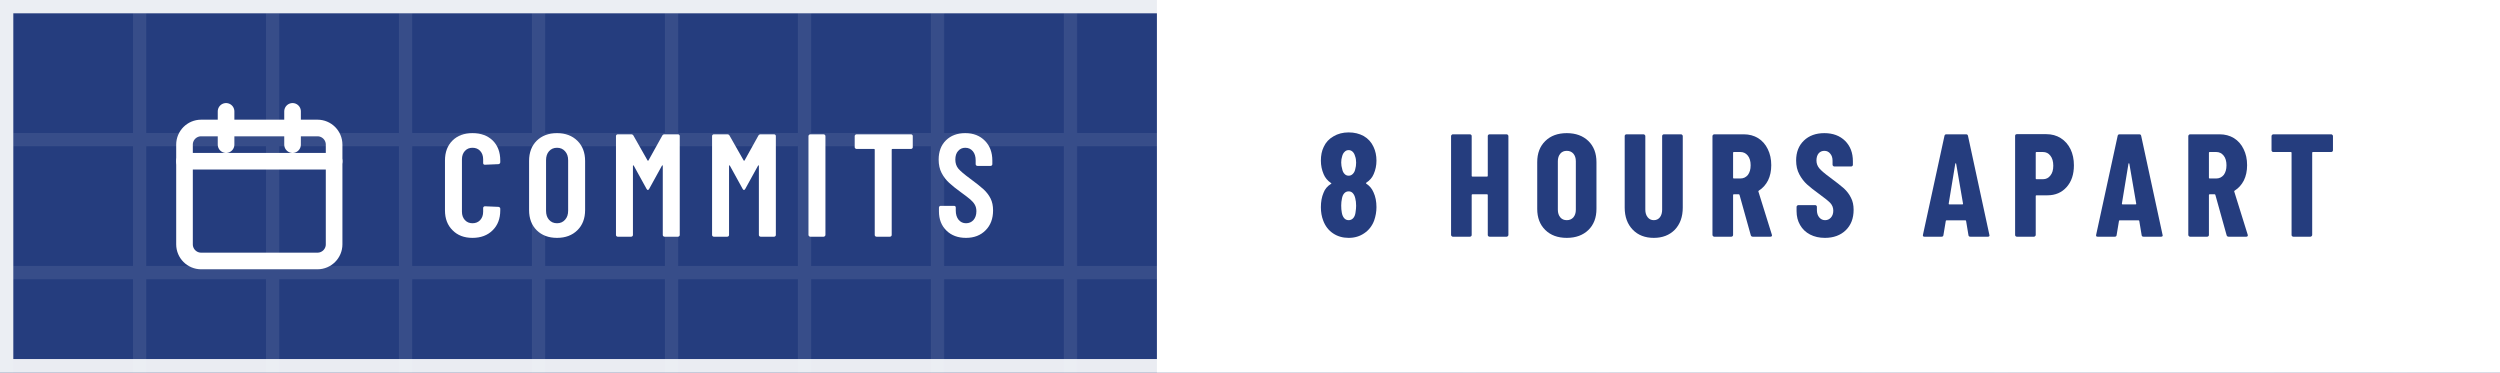
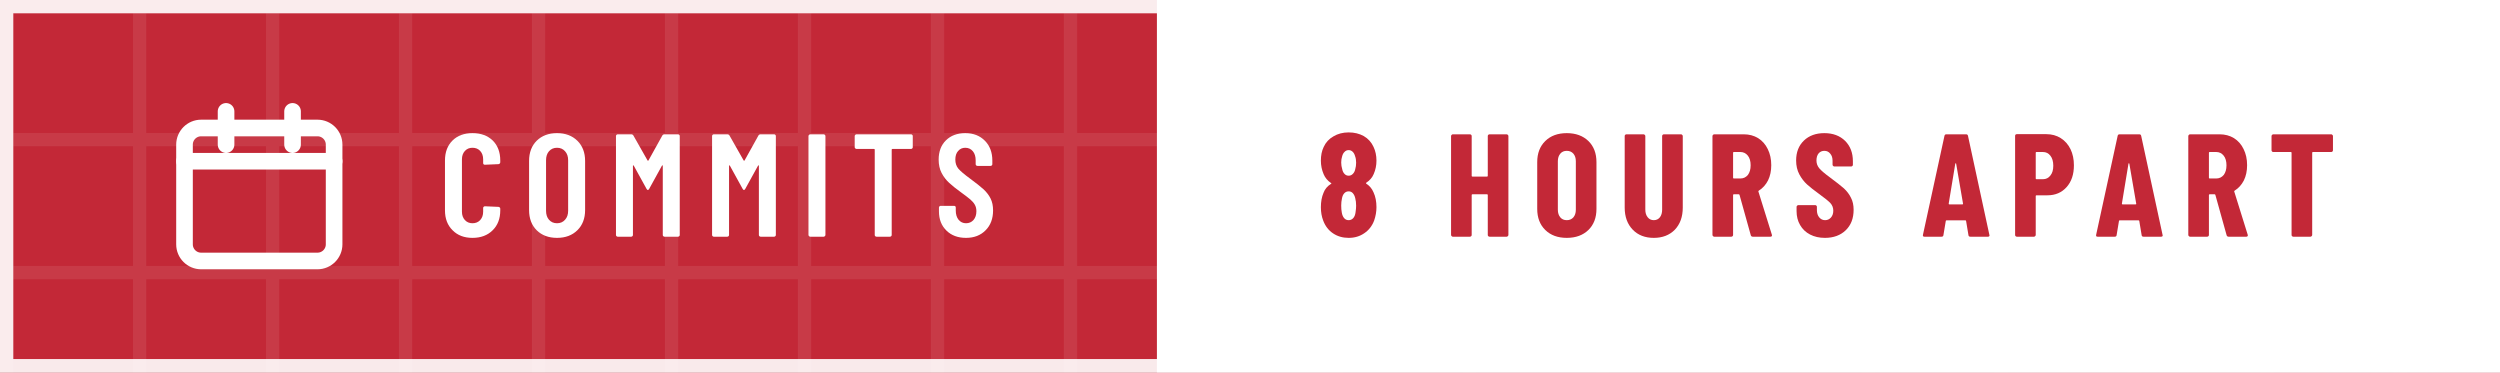
<svg xmlns="http://www.w3.org/2000/svg" width="188" height="28" viewBox="0 0 188 28" role="img" aria-label="Commits: 8 hours apart">
  <defs>
-     <pattern id="pecc5ad" width="10" height="10" patternUnits="userSpaceOnUse">
+     <pattern id="p8cc05b" width="10" height="10" patternUnits="userSpaceOnUse">
      <path d="M10 .5H.5V10" fill="none" stroke="#FFFFFF" stroke-opacity=".085" />
    </pattern>
-     <path id="m67-ecc5ad" d="M42 180V521Q42 607 94 658Q145 708 230 708Q316 708 368 658Q420 607 420 521V509Q420 504 416 500Q413 496 408 496L315 492Q303 492 303 504V529Q303 564 283 586Q263 608 230 608Q198 608 178 586Q158 564 158 529V171Q158 136 178 114Q198 92 230 92Q263 92 283 114Q303 136 303 171V196Q303 201 306 204Q310 208 315 208L408 204Q413 204 416 200Q420 197 420 192V180Q420 95 368 44Q316 -8 230 -8Q145 -8 94 44Q42 95 42 180Z" />
-     <path id="m73-ecc5ad" d="M54 12V688Q54 693 58 696Q61 700 66 700H158Q163 700 166 696Q170 693 170 688V12Q170 7 166 4Q163 0 158 0H66Q61 0 58 4Q54 7 54 12Z" />
-     <path id="m77-ecc5ad" d="M383 700H475Q480 700 484 696Q487 693 487 688V12Q487 7 484 4Q480 0 475 0H383Q378 0 374 4Q371 7 371 12V484Q371 488 369 488Q367 488 365 485L278 327Q273 319 269 319Q265 319 260 327L173 485Q171 488 169 488Q167 488 167 484V12Q167 7 164 4Q160 0 155 0H63Q58 0 54 4Q51 7 51 12V688Q51 693 54 696Q58 700 63 700H155Q165 700 170 692L267 521Q270 517 273 521L368 692Q373 700 383 700Z" />
-     <path id="m79-ecc5ad" d="M42 182V518Q42 604 94 656Q147 708 233 708Q319 708 372 656Q425 604 425 518V182Q425 96 372 44Q319 -8 233 -8Q147 -8 94 44Q42 96 42 182ZM309 177V523Q309 561 288 584Q267 608 233 608Q199 608 178 584Q158 561 158 523V177Q158 139 178 116Q199 92 233 92Q267 92 288 116Q309 139 309 177Z" />
-     <path id="m83-ecc5ad" d="M34 173V199Q34 204 38 208Q41 211 46 211H137Q142 211 146 208Q149 204 149 199V179Q149 140 168 116Q188 92 219 92Q250 92 270 114Q290 137 290 174Q290 200 279 219Q268 238 248 255Q228 272 184 304Q134 340 104 368Q73 396 52 436Q32 475 32 527Q32 610 82 659Q132 708 214 708Q297 708 348 656Q399 605 399 520V496Q399 491 396 488Q392 484 387 484H297Q292 484 288 488Q285 491 285 496V522Q285 561 266 584Q246 608 214 608Q184 608 165 586Q146 565 146 527Q146 491 166 466Q187 441 247 397Q308 352 339 324Q370 295 387 261Q404 227 404 180Q404 95 353 44Q302 -8 219 -8Q136 -8 85 42Q34 92 34 173Z" />
-     <path id="m84-ecc5ad" d="M425 688V612Q425 607 422 604Q418 600 413 600H286Q281 600 281 595V12Q281 7 278 4Q274 0 269 0H177Q172 0 168 4Q165 7 165 12V595Q165 600 160 600H40Q35 600 32 604Q28 607 28 612V688Q28 693 32 696Q35 700 40 700H413Q418 700 422 696Q425 693 425 688Z" />
-     <path id="n56-ecc5ad" d="M341 362Q374 341 390 303Q410 260 410 202Q410 156 394 110Q373 55 327 24Q281 -8 220 -8Q159 -8 113 23Q67 54 46 110Q30 151 30 202Q30 258 48 300Q62 338 99 361Q105 364 99 367Q64 391 49 427Q30 471 30 520Q30 574 49 613Q70 660 116 686Q161 713 220 713Q278 713 323 688Q368 662 390 614Q410 572 410 520Q410 471 391 428Q376 392 340 369Q336 365 341 362ZM169 507Q169 484 176 461Q180 441 192 429Q203 417 220 417Q237 417 249 430Q261 442 265 462Q271 482 271 506Q271 532 264 550Q259 569 248 580Q236 592 220 592Q203 592 192 580Q180 569 175 548Q169 530 169 507ZM271 211Q271 241 265 263Q260 285 248 298Q237 310 220 310Q202 310 190 297Q178 284 174 261Q169 238 169 213Q169 185 173 165Q177 141 189 127Q201 113 220 113Q239 113 252 128Q264 142 267 167Q271 193 271 211Z" />
-     <path id="n65-ecc5ad" d="M325 11 309 107Q309 112 303 112H176Q170 112 170 107L154 11Q153 0 141 0H24Q11 0 14 13L161 689Q163 700 174 700H309Q320 700 322 689L468 13L469 9Q469 0 458 0H338Q326 0 325 11ZM194 221H284Q289 221 288 226L241 499Q240 502 238 502Q236 502 235 499L190 226Q190 221 194 221Z" />
-     <path id="n72-ecc5ad" d="M307 700H424Q429 700 432 696Q436 693 436 688V12Q436 7 432 4Q429 0 424 0H307Q302 0 298 4Q295 7 295 12V285Q295 290 290 290H190Q185 290 185 285V12Q185 7 182 4Q178 0 173 0H56Q51 0 48 4Q44 7 44 12V688Q44 693 48 696Q51 700 56 700H173Q178 700 182 696Q185 693 185 688V416Q185 411 190 411H290Q295 411 295 416V688Q295 693 298 696Q302 700 307 700Z" />
-     <path id="n79-ecc5ad" d="M34 190V510Q34 600 89 654Q144 708 236 708Q328 708 384 654Q439 600 439 510V190Q439 100 384 46Q328 -8 236 -8Q144 -8 89 46Q34 100 34 190ZM298 184V516Q298 548 281 568Q264 587 236 587Q208 587 192 568Q175 548 175 516V184Q175 152 192 132Q208 113 236 113Q264 113 281 132Q298 152 298 184Z" />
-     <path id="n80-ecc5ad" d="M445 488Q445 395 395 339Q345 283 264 283H189Q184 283 184 278V12Q184 7 180 4Q177 0 172 0H55Q50 0 46 4Q43 7 43 12V689Q43 694 46 698Q50 701 55 701H257Q312 701 355 674Q398 647 422 598Q445 550 445 488ZM304 485Q304 529 284 554Q265 579 233 579H189Q184 579 184 574V398Q184 393 189 393H233Q265 393 284 418Q304 442 304 485Z" />
-     <path id="n82-ecc5ad" d="M306 10 229 286Q227 290 224 290H190Q185 290 185 285V12Q185 7 182 4Q178 0 173 0H56Q51 0 48 4Q44 7 44 12V688Q44 693 48 696Q51 700 56 700H258Q313 700 356 674Q399 647 422 599Q446 551 446 489Q446 430 424 385Q401 340 361 315Q359 314 358 312Q357 311 358 309L450 14L451 10Q451 0 440 0H320Q309 0 306 10ZM185 574V403Q185 398 190 398H235Q266 398 286 422Q305 447 305 488Q305 530 286 554Q266 579 235 579H190Q185 579 185 574Z" />
-     <path id="n83-ecc5ad" d="M30 175V204Q30 209 34 212Q37 216 42 216H157Q162 216 166 212Q169 209 169 204V182Q169 151 185 132Q201 113 225 113Q249 113 265 131Q281 149 281 178Q281 208 261 230Q241 251 183 293Q133 329 102 357Q71 385 49 426Q27 467 27 521Q27 606 80 657Q133 708 220 708Q308 708 362 655Q415 602 415 516V492Q415 487 412 484Q408 480 403 480H288Q283 480 280 484Q276 487 276 492V519Q276 550 260 568Q245 587 220 587Q196 587 181 570Q166 552 166 521Q166 491 185 468Q204 445 260 404Q322 358 354 330Q385 301 402 266Q420 232 420 184Q420 96 366 44Q312 -8 224 -8Q166 -8 122 15Q78 38 54 80Q30 121 30 175Z" />
-     <path id="n84-ecc5ad" d="M444 688V591Q444 586 440 582Q437 579 432 579H307Q302 579 302 574V12Q302 7 298 4Q295 0 290 0H173Q168 0 164 4Q161 7 161 12V574Q161 579 156 579H36Q31 579 28 582Q24 586 24 591V688Q24 693 28 696Q31 700 36 700H432Q437 700 440 696Q444 693 444 688Z" />
-     <path id="n85-ecc5ad" d="M41 199V688Q41 693 44 696Q48 700 53 700H170Q175 700 178 696Q182 693 182 688V185Q182 153 198 133Q214 113 240 113Q266 113 282 133Q297 153 297 185V688Q297 693 300 696Q304 700 309 700H426Q431 700 434 696Q438 693 438 688V199Q438 105 384 48Q329 -8 240 -8Q150 -8 96 48Q41 105 41 199Z" />
+     <path id="m67-8cc05b" d="M42 180V521Q42 607 94 658Q145 708 230 708Q316 708 368 658Q420 607 420 521V509Q420 504 416 500Q413 496 408 496L315 492Q303 492 303 504V529Q303 564 283 586Q263 608 230 608Q198 608 178 586Q158 564 158 529V171Q158 136 178 114Q198 92 230 92Q263 92 283 114Q303 136 303 171V196Q303 201 306 204Q310 208 315 208L408 204Q413 204 416 200Q420 197 420 192V180Q420 95 368 44Q316 -8 230 -8Q145 -8 94 44Q42 95 42 180Z" />
+     <path id="m73-8cc05b" d="M54 12V688Q54 693 58 696Q61 700 66 700H158Q163 700 166 696Q170 693 170 688V12Q170 7 166 4Q163 0 158 0H66Q61 0 58 4Q54 7 54 12Z" />
+     <path id="m77-8cc05b" d="M383 700H475Q480 700 484 696Q487 693 487 688V12Q487 7 484 4Q480 0 475 0H383Q378 0 374 4Q371 7 371 12V484Q371 488 369 488Q367 488 365 485L278 327Q273 319 269 319Q265 319 260 327L173 485Q171 488 169 488Q167 488 167 484V12Q167 7 164 4Q160 0 155 0H63Q58 0 54 4Q51 7 51 12V688Q51 693 54 696Q58 700 63 700H155Q165 700 170 692L267 521Q270 517 273 521L368 692Q373 700 383 700Z" />
+     <path id="m79-8cc05b" d="M42 182V518Q42 604 94 656Q147 708 233 708Q319 708 372 656Q425 604 425 518V182Q425 96 372 44Q319 -8 233 -8Q147 -8 94 44Q42 96 42 182ZM309 177V523Q309 561 288 584Q267 608 233 608Q199 608 178 584Q158 561 158 523V177Q158 139 178 116Q199 92 233 92Q267 92 288 116Q309 139 309 177Z" />
+     <path id="m83-8cc05b" d="M34 173V199Q34 204 38 208Q41 211 46 211H137Q142 211 146 208Q149 204 149 199V179Q149 140 168 116Q188 92 219 92Q250 92 270 114Q290 137 290 174Q290 200 279 219Q268 238 248 255Q228 272 184 304Q134 340 104 368Q73 396 52 436Q32 475 32 527Q32 610 82 659Q132 708 214 708Q297 708 348 656Q399 605 399 520V496Q399 491 396 488Q392 484 387 484H297Q292 484 288 488Q285 491 285 496V522Q285 561 266 584Q246 608 214 608Q184 608 165 586Q146 565 146 527Q146 491 166 466Q187 441 247 397Q308 352 339 324Q370 295 387 261Q404 227 404 180Q404 95 353 44Q302 -8 219 -8Q136 -8 85 42Q34 92 34 173Z" />
+     <path id="m84-8cc05b" d="M425 688V612Q425 607 422 604Q418 600 413 600H286Q281 600 281 595V12Q281 7 278 4Q274 0 269 0H177Q172 0 168 4Q165 7 165 12V595Q165 600 160 600H40Q35 600 32 604Q28 607 28 612V688Q28 693 32 696Q35 700 40 700H413Q418 700 422 696Q425 693 425 688Z" />
+     <path id="n56-8cc05b" d="M341 362Q374 341 390 303Q410 260 410 202Q410 156 394 110Q373 55 327 24Q281 -8 220 -8Q159 -8 113 23Q67 54 46 110Q30 151 30 202Q30 258 48 300Q62 338 99 361Q105 364 99 367Q64 391 49 427Q30 471 30 520Q30 574 49 613Q70 660 116 686Q161 713 220 713Q278 713 323 688Q368 662 390 614Q410 572 410 520Q410 471 391 428Q376 392 340 369Q336 365 341 362ZM169 507Q169 484 176 461Q180 441 192 429Q203 417 220 417Q237 417 249 430Q261 442 265 462Q271 482 271 506Q271 532 264 550Q259 569 248 580Q236 592 220 592Q203 592 192 580Q180 569 175 548Q169 530 169 507ZM271 211Q271 241 265 263Q260 285 248 298Q237 310 220 310Q202 310 190 297Q178 284 174 261Q169 238 169 213Q169 185 173 165Q177 141 189 127Q201 113 220 113Q239 113 252 128Q264 142 267 167Q271 193 271 211Z" />
+     <path id="n65-8cc05b" d="M325 11 309 107Q309 112 303 112H176Q170 112 170 107L154 11Q153 0 141 0H24Q11 0 14 13L161 689Q163 700 174 700H309Q320 700 322 689L468 13L469 9Q469 0 458 0H338Q326 0 325 11ZM194 221H284Q289 221 288 226L241 499Q240 502 238 502Q236 502 235 499L190 226Q190 221 194 221Z" />
+     <path id="n72-8cc05b" d="M307 700H424Q429 700 432 696Q436 693 436 688V12Q436 7 432 4Q429 0 424 0H307Q302 0 298 4Q295 7 295 12V285Q295 290 290 290H190Q185 290 185 285V12Q185 7 182 4Q178 0 173 0H56Q51 0 48 4Q44 7 44 12V688Q44 693 48 696Q51 700 56 700H173Q178 700 182 696Q185 693 185 688V416Q185 411 190 411H290Q295 411 295 416V688Q295 693 298 696Q302 700 307 700Z" />
+     <path id="n79-8cc05b" d="M34 190V510Q34 600 89 654Q144 708 236 708Q328 708 384 654Q439 600 439 510V190Q439 100 384 46Q328 -8 236 -8Q144 -8 89 46Q34 100 34 190ZM298 184V516Q298 548 281 568Q264 587 236 587Q208 587 192 568Q175 548 175 516V184Q175 152 192 132Q208 113 236 113Q264 113 281 132Q298 152 298 184Z" />
+     <path id="n80-8cc05b" d="M445 488Q445 395 395 339Q345 283 264 283H189Q184 283 184 278V12Q184 7 180 4Q177 0 172 0H55Q50 0 46 4Q43 7 43 12V689Q43 694 46 698Q50 701 55 701H257Q312 701 355 674Q398 647 422 598Q445 550 445 488ZM304 485Q304 529 284 554Q265 579 233 579H189Q184 579 184 574V398Q184 393 189 393H233Q265 393 284 418Q304 442 304 485Z" />
+     <path id="n82-8cc05b" d="M306 10 229 286Q227 290 224 290H190Q185 290 185 285V12Q185 7 182 4Q178 0 173 0H56Q51 0 48 4Q44 7 44 12V688Q44 693 48 696Q51 700 56 700H258Q313 700 356 674Q399 647 422 599Q446 551 446 489Q446 430 424 385Q401 340 361 315Q359 314 358 312Q357 311 358 309L450 14L451 10Q451 0 440 0H320Q309 0 306 10ZM185 574V403Q185 398 190 398H235Q266 398 286 422Q305 447 305 488Q305 530 286 554Q266 579 235 579H190Q185 579 185 574Z" />
+     <path id="n83-8cc05b" d="M30 175V204Q30 209 34 212Q37 216 42 216H157Q162 216 166 212Q169 209 169 204V182Q169 151 185 132Q201 113 225 113Q249 113 265 131Q281 149 281 178Q281 208 261 230Q241 251 183 293Q133 329 102 357Q71 385 49 426Q27 467 27 521Q27 606 80 657Q133 708 220 708Q308 708 362 655Q415 602 415 516V492Q415 487 412 484Q408 480 403 480H288Q283 480 280 484Q276 487 276 492V519Q276 550 260 568Q245 587 220 587Q196 587 181 570Q166 552 166 521Q166 491 185 468Q204 445 260 404Q322 358 354 330Q385 301 402 266Q420 232 420 184Q420 96 366 44Q312 -8 224 -8Q166 -8 122 15Q78 38 54 80Q30 121 30 175Z" />
+     <path id="n84-8cc05b" d="M444 688V591Q444 586 440 582Q437 579 432 579H307Q302 579 302 574V12Q302 7 298 4Q295 0 290 0H173Q168 0 164 4Q161 7 161 12V574Q161 579 156 579H36Q31 579 28 582Q24 586 24 591V688Q24 693 28 696Q31 700 36 700H432Q437 700 440 696Q444 693 444 688Z" />
+     <path id="n85-8cc05b" d="M41 199V688Q41 693 44 696Q48 700 53 700H170Q175 700 178 696Q182 693 182 688V185Q182 153 198 133Q214 113 240 113Q266 113 282 133Q297 153 297 185V688Q297 693 300 696Q304 700 309 700H426Q431 700 434 696Q438 693 438 688V199Q438 105 384 48Q329 -8 240 -8Q150 -8 96 48Q41 105 41 199Z" />
  </defs>
-   <rect width="188" height="28" fill="#253D7E" />
-   <rect width="188" height="28" fill="url(#pecc5ad)" />
+   <rect width="188" height="28" fill="#C32837" />
+   <rect width="188" height="28" fill="url(#p8cc05b)" />
  <path d="M87 0H188V28H87Z" fill="#FFFFFF" />
  <g transform="translate(12 6.5) scale(0.625)" fill="none" stroke="#FFFFFF" stroke-width="2" stroke-linecap="round" stroke-linejoin="round">
    <rect x="3" y="5" width="18" height="16" rx="2" />
    <path d="M3 9h18M8 3v4M16 3v4" />
  </g>
  <g transform="translate(33 17.8) scale(0.011 -0.011)" fill="#FFFFFF">
-     <use href="#m67-ecc5ad" x="0" />
-     <use href="#m79-ecc5ad" x="575" />
-     <use href="#m77-ecc5ad" x="1160" />
-     <use href="#m77-ecc5ad" x="1817" />
-     <use href="#m73-ecc5ad" x="2473" />
-     <use href="#m84-ecc5ad" x="2815" />
-     <use href="#m83-ecc5ad" x="3385" />
+     <use href="#m67-8cc05b" x="0" />
+     <use href="#m79-8cc05b" x="575" />
+     <use href="#m77-8cc05b" x="1160" />
+     <use href="#m77-8cc05b" x="1817" />
+     <use href="#m73-8cc05b" x="2473" />
+     <use href="#m84-8cc05b" x="2815" />
+     <use href="#m83-8cc05b" x="3385" />
  </g>
-   <g transform="translate(99 17.8) scale(0.011 -0.011)" fill="#253D7E">
-     <use href="#n56-ecc5ad" x="0" />
-     <use href="#n72-ecc5ad" x="876" />
-     <use href="#n79-ecc5ad" x="1475" />
-     <use href="#n85-ecc5ad" x="2066" />
-     <use href="#n82-ecc5ad" x="2663" />
-     <use href="#n83-ecc5ad" x="3252" />
-     <use href="#n65-ecc5ad" x="4132" />
-     <use href="#n80-ecc5ad" x="4733" />
-     <use href="#n65-ecc5ad" x="5316" />
-     <use href="#n82-ecc5ad" x="5916" />
-     <use href="#n84-ecc5ad" x="6505" />
+   <g transform="translate(99 17.8) scale(0.011 -0.011)" fill="#C32837">
+     <use href="#n56-8cc05b" x="0" />
+     <use href="#n72-8cc05b" x="876" />
+     <use href="#n79-8cc05b" x="1475" />
+     <use href="#n85-8cc05b" x="2066" />
+     <use href="#n82-8cc05b" x="2663" />
+     <use href="#n83-8cc05b" x="3252" />
+     <use href="#n65-8cc05b" x="4132" />
+     <use href="#n80-8cc05b" x="4733" />
+     <use href="#n65-8cc05b" x="5316" />
+     <use href="#n82-8cc05b" x="5916" />
+     <use href="#n84-8cc05b" x="6505" />
  </g>
  <rect x=".5" y=".5" width="187" height="27" fill="none" stroke="#FFFFFF" stroke-opacity=".9" />
</svg>
